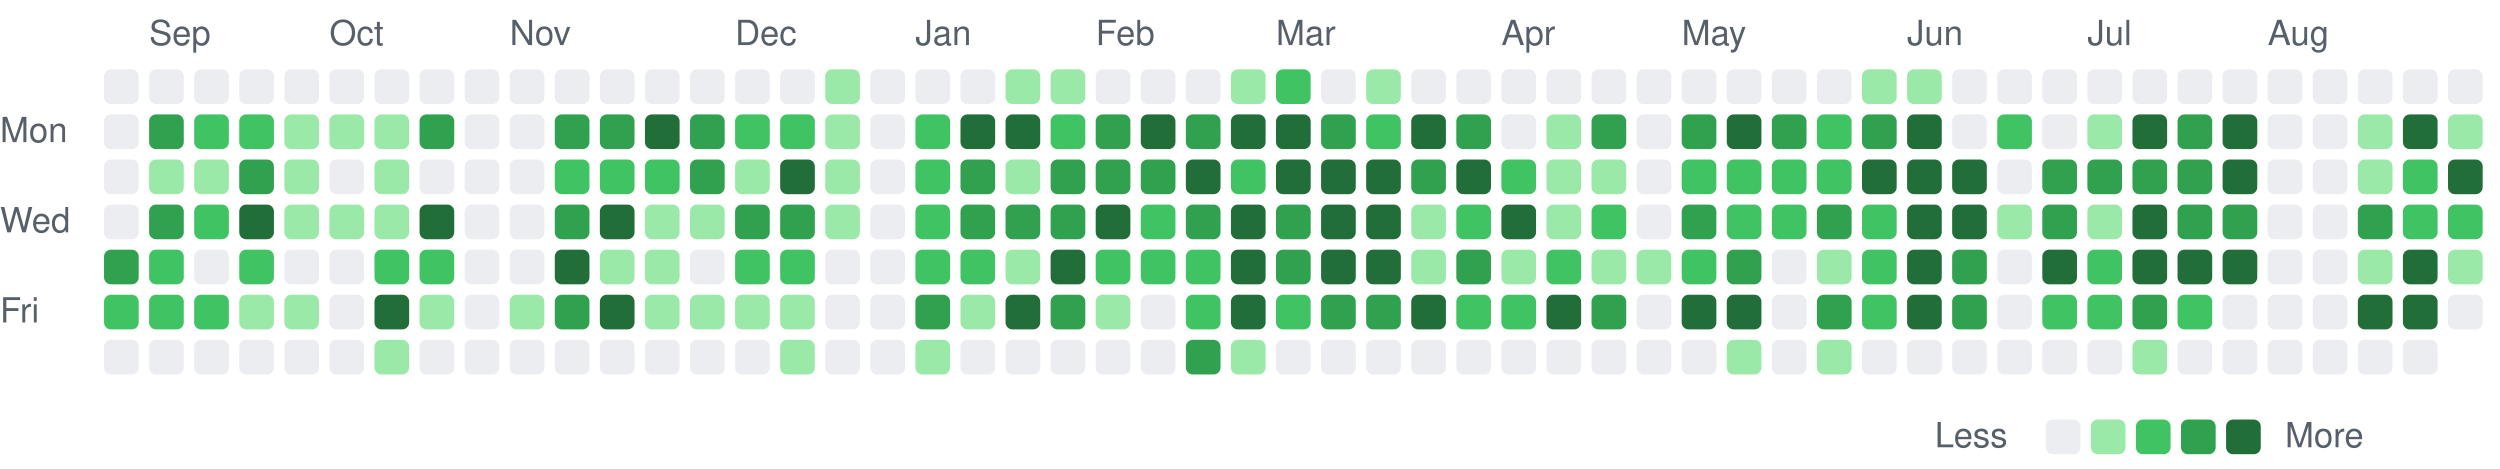
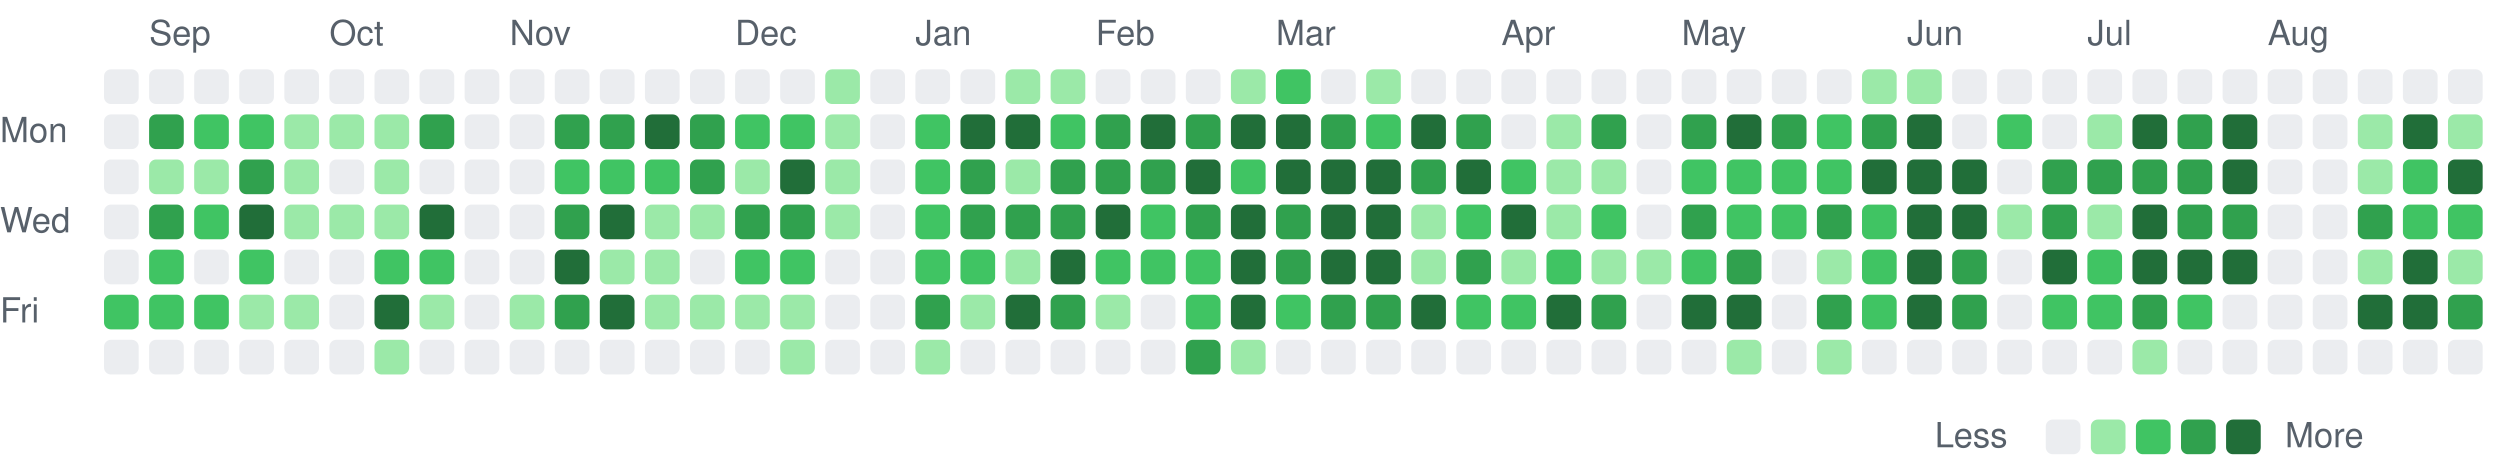
<svg xmlns="http://www.w3.org/2000/svg" viewBox="0 0 721 135" width="721" height="135" role="img" aria-label="Combined GitHub and GitLab contributions over the last year">
  <style>
text { font: 10px -apple-system, BlinkMacSystemFont, 'Segoe UI', Helvetica, Arial, sans-serif; fill: #57606a; }
.c0 { fill: #ebedf0; }
.c1 { fill: #9be9a8; }
.c2 { fill: #40c463; }
.c3 { fill: #30a14e; }
.c4 { fill: #216e39; }
@media (prefers-color-scheme: dark) {
text { fill: #acacac; }
.c0 { fill: #373737; }
.c1 { fill: #0e4429; }
.c2 { fill: #006d32; }
.c3 { fill: #26a641; }
.c4 { fill: #39d353; }
}
</style>
  <text x="43" y="13">Sep</text>
  <text x="95" y="13">Oct</text>
  <text x="147" y="13">Nov</text>
  <text x="212" y="13">Dec</text>
  <text x="264" y="13">Jan</text>
  <text x="316" y="13">Feb</text>
  <text x="368" y="13">Mar</text>
  <text x="433" y="13">Apr</text>
  <text x="485" y="13">May</text>
  <text x="550" y="13">Jun</text>
  <text x="602" y="13">Jul</text>
  <text x="654" y="13">Aug</text>
  <text x="0" y="41">Mon</text>
  <text x="0" y="67">Wed</text>
  <text x="0" y="93">Fri</text>
  <rect class="c0" x="30" y="20" width="10" height="10" rx="2" />
  <rect class="c0" x="30" y="33" width="10" height="10" rx="2" />
  <rect class="c0" x="30" y="46" width="10" height="10" rx="2" />
  <rect class="c0" x="30" y="59" width="10" height="10" rx="2" />
-   <rect class="c3" x="30" y="72" width="10" height="10" rx="2" />
+   <rect class="c0" x="30" y="72" width="10" height="10" rx="2" />
  <rect class="c2" x="30" y="85" width="10" height="10" rx="2" />
  <rect class="c0" x="30" y="98" width="10" height="10" rx="2" />
  <rect class="c0" x="43" y="20" width="10" height="10" rx="2" />
  <rect class="c3" x="43" y="33" width="10" height="10" rx="2" />
  <rect class="c1" x="43" y="46" width="10" height="10" rx="2" />
  <rect class="c3" x="43" y="59" width="10" height="10" rx="2" />
  <rect class="c2" x="43" y="72" width="10" height="10" rx="2" />
  <rect class="c2" x="43" y="85" width="10" height="10" rx="2" />
  <rect class="c0" x="43" y="98" width="10" height="10" rx="2" />
  <rect class="c0" x="56" y="20" width="10" height="10" rx="2" />
  <rect class="c2" x="56" y="33" width="10" height="10" rx="2" />
  <rect class="c1" x="56" y="46" width="10" height="10" rx="2" />
  <rect class="c2" x="56" y="59" width="10" height="10" rx="2" />
  <rect class="c0" x="56" y="72" width="10" height="10" rx="2" />
  <rect class="c2" x="56" y="85" width="10" height="10" rx="2" />
  <rect class="c0" x="56" y="98" width="10" height="10" rx="2" />
  <rect class="c0" x="69" y="20" width="10" height="10" rx="2" />
  <rect class="c2" x="69" y="33" width="10" height="10" rx="2" />
  <rect class="c3" x="69" y="46" width="10" height="10" rx="2" />
  <rect class="c4" x="69" y="59" width="10" height="10" rx="2" />
  <rect class="c2" x="69" y="72" width="10" height="10" rx="2" />
  <rect class="c1" x="69" y="85" width="10" height="10" rx="2" />
  <rect class="c0" x="69" y="98" width="10" height="10" rx="2" />
  <rect class="c0" x="82" y="20" width="10" height="10" rx="2" />
  <rect class="c1" x="82" y="33" width="10" height="10" rx="2" />
  <rect class="c1" x="82" y="46" width="10" height="10" rx="2" />
  <rect class="c1" x="82" y="59" width="10" height="10" rx="2" />
  <rect class="c0" x="82" y="72" width="10" height="10" rx="2" />
  <rect class="c1" x="82" y="85" width="10" height="10" rx="2" />
  <rect class="c0" x="82" y="98" width="10" height="10" rx="2" />
  <rect class="c0" x="95" y="20" width="10" height="10" rx="2" />
  <rect class="c1" x="95" y="33" width="10" height="10" rx="2" />
  <rect class="c0" x="95" y="46" width="10" height="10" rx="2" />
  <rect class="c1" x="95" y="59" width="10" height="10" rx="2" />
  <rect class="c0" x="95" y="72" width="10" height="10" rx="2" />
  <rect class="c0" x="95" y="85" width="10" height="10" rx="2" />
  <rect class="c0" x="95" y="98" width="10" height="10" rx="2" />
  <rect class="c0" x="108" y="20" width="10" height="10" rx="2" />
  <rect class="c1" x="108" y="33" width="10" height="10" rx="2" />
  <rect class="c1" x="108" y="46" width="10" height="10" rx="2" />
  <rect class="c1" x="108" y="59" width="10" height="10" rx="2" />
  <rect class="c2" x="108" y="72" width="10" height="10" rx="2" />
  <rect class="c4" x="108" y="85" width="10" height="10" rx="2" />
  <rect class="c1" x="108" y="98" width="10" height="10" rx="2" />
  <rect class="c0" x="121" y="20" width="10" height="10" rx="2" />
  <rect class="c3" x="121" y="33" width="10" height="10" rx="2" />
  <rect class="c0" x="121" y="46" width="10" height="10" rx="2" />
  <rect class="c4" x="121" y="59" width="10" height="10" rx="2" />
  <rect class="c2" x="121" y="72" width="10" height="10" rx="2" />
  <rect class="c1" x="121" y="85" width="10" height="10" rx="2" />
  <rect class="c0" x="121" y="98" width="10" height="10" rx="2" />
  <rect class="c0" x="134" y="20" width="10" height="10" rx="2" />
  <rect class="c0" x="134" y="33" width="10" height="10" rx="2" />
  <rect class="c0" x="134" y="46" width="10" height="10" rx="2" />
  <rect class="c0" x="134" y="59" width="10" height="10" rx="2" />
  <rect class="c0" x="134" y="72" width="10" height="10" rx="2" />
  <rect class="c0" x="134" y="85" width="10" height="10" rx="2" />
  <rect class="c0" x="134" y="98" width="10" height="10" rx="2" />
  <rect class="c0" x="147" y="20" width="10" height="10" rx="2" />
  <rect class="c0" x="147" y="33" width="10" height="10" rx="2" />
  <rect class="c0" x="147" y="46" width="10" height="10" rx="2" />
  <rect class="c0" x="147" y="59" width="10" height="10" rx="2" />
  <rect class="c0" x="147" y="72" width="10" height="10" rx="2" />
  <rect class="c1" x="147" y="85" width="10" height="10" rx="2" />
  <rect class="c0" x="147" y="98" width="10" height="10" rx="2" />
  <rect class="c0" x="160" y="20" width="10" height="10" rx="2" />
  <rect class="c3" x="160" y="33" width="10" height="10" rx="2" />
  <rect class="c2" x="160" y="46" width="10" height="10" rx="2" />
  <rect class="c3" x="160" y="59" width="10" height="10" rx="2" />
  <rect class="c4" x="160" y="72" width="10" height="10" rx="2" />
  <rect class="c3" x="160" y="85" width="10" height="10" rx="2" />
  <rect class="c0" x="160" y="98" width="10" height="10" rx="2" />
  <rect class="c0" x="173" y="20" width="10" height="10" rx="2" />
  <rect class="c3" x="173" y="33" width="10" height="10" rx="2" />
  <rect class="c2" x="173" y="46" width="10" height="10" rx="2" />
  <rect class="c4" x="173" y="59" width="10" height="10" rx="2" />
  <rect class="c1" x="173" y="72" width="10" height="10" rx="2" />
  <rect class="c4" x="173" y="85" width="10" height="10" rx="2" />
  <rect class="c0" x="173" y="98" width="10" height="10" rx="2" />
  <rect class="c0" x="186" y="20" width="10" height="10" rx="2" />
  <rect class="c4" x="186" y="33" width="10" height="10" rx="2" />
  <rect class="c2" x="186" y="46" width="10" height="10" rx="2" />
  <rect class="c1" x="186" y="59" width="10" height="10" rx="2" />
  <rect class="c1" x="186" y="72" width="10" height="10" rx="2" />
  <rect class="c1" x="186" y="85" width="10" height="10" rx="2" />
  <rect class="c0" x="186" y="98" width="10" height="10" rx="2" />
  <rect class="c0" x="199" y="20" width="10" height="10" rx="2" />
  <rect class="c3" x="199" y="33" width="10" height="10" rx="2" />
  <rect class="c3" x="199" y="46" width="10" height="10" rx="2" />
  <rect class="c1" x="199" y="59" width="10" height="10" rx="2" />
  <rect class="c0" x="199" y="72" width="10" height="10" rx="2" />
  <rect class="c1" x="199" y="85" width="10" height="10" rx="2" />
  <rect class="c0" x="199" y="98" width="10" height="10" rx="2" />
  <rect class="c0" x="212" y="20" width="10" height="10" rx="2" />
  <rect class="c2" x="212" y="33" width="10" height="10" rx="2" />
  <rect class="c1" x="212" y="46" width="10" height="10" rx="2" />
  <rect class="c3" x="212" y="59" width="10" height="10" rx="2" />
  <rect class="c2" x="212" y="72" width="10" height="10" rx="2" />
  <rect class="c1" x="212" y="85" width="10" height="10" rx="2" />
  <rect class="c0" x="212" y="98" width="10" height="10" rx="2" />
  <rect class="c0" x="225" y="20" width="10" height="10" rx="2" />
  <rect class="c2" x="225" y="33" width="10" height="10" rx="2" />
  <rect class="c4" x="225" y="46" width="10" height="10" rx="2" />
  <rect class="c3" x="225" y="59" width="10" height="10" rx="2" />
  <rect class="c2" x="225" y="72" width="10" height="10" rx="2" />
  <rect class="c1" x="225" y="85" width="10" height="10" rx="2" />
  <rect class="c1" x="225" y="98" width="10" height="10" rx="2" />
  <rect class="c1" x="238" y="20" width="10" height="10" rx="2" />
  <rect class="c1" x="238" y="33" width="10" height="10" rx="2" />
  <rect class="c1" x="238" y="46" width="10" height="10" rx="2" />
  <rect class="c1" x="238" y="59" width="10" height="10" rx="2" />
  <rect class="c0" x="238" y="72" width="10" height="10" rx="2" />
  <rect class="c0" x="238" y="85" width="10" height="10" rx="2" />
  <rect class="c0" x="238" y="98" width="10" height="10" rx="2" />
  <rect class="c0" x="251" y="20" width="10" height="10" rx="2" />
  <rect class="c0" x="251" y="33" width="10" height="10" rx="2" />
  <rect class="c0" x="251" y="46" width="10" height="10" rx="2" />
  <rect class="c0" x="251" y="59" width="10" height="10" rx="2" />
  <rect class="c0" x="251" y="72" width="10" height="10" rx="2" />
  <rect class="c0" x="251" y="85" width="10" height="10" rx="2" />
  <rect class="c0" x="251" y="98" width="10" height="10" rx="2" />
  <rect class="c0" x="264" y="20" width="10" height="10" rx="2" />
  <rect class="c2" x="264" y="33" width="10" height="10" rx="2" />
  <rect class="c2" x="264" y="46" width="10" height="10" rx="2" />
  <rect class="c2" x="264" y="59" width="10" height="10" rx="2" />
  <rect class="c2" x="264" y="72" width="10" height="10" rx="2" />
  <rect class="c3" x="264" y="85" width="10" height="10" rx="2" />
  <rect class="c1" x="264" y="98" width="10" height="10" rx="2" />
  <rect class="c0" x="277" y="20" width="10" height="10" rx="2" />
  <rect class="c4" x="277" y="33" width="10" height="10" rx="2" />
  <rect class="c3" x="277" y="46" width="10" height="10" rx="2" />
  <rect class="c3" x="277" y="59" width="10" height="10" rx="2" />
  <rect class="c2" x="277" y="72" width="10" height="10" rx="2" />
  <rect class="c1" x="277" y="85" width="10" height="10" rx="2" />
  <rect class="c0" x="277" y="98" width="10" height="10" rx="2" />
  <rect class="c1" x="290" y="20" width="10" height="10" rx="2" />
  <rect class="c4" x="290" y="33" width="10" height="10" rx="2" />
  <rect class="c1" x="290" y="46" width="10" height="10" rx="2" />
  <rect class="c3" x="290" y="59" width="10" height="10" rx="2" />
  <rect class="c1" x="290" y="72" width="10" height="10" rx="2" />
  <rect class="c4" x="290" y="85" width="10" height="10" rx="2" />
  <rect class="c0" x="290" y="98" width="10" height="10" rx="2" />
  <rect class="c1" x="303" y="20" width="10" height="10" rx="2" />
  <rect class="c2" x="303" y="33" width="10" height="10" rx="2" />
  <rect class="c3" x="303" y="46" width="10" height="10" rx="2" />
  <rect class="c3" x="303" y="59" width="10" height="10" rx="2" />
  <rect class="c4" x="303" y="72" width="10" height="10" rx="2" />
  <rect class="c3" x="303" y="85" width="10" height="10" rx="2" />
  <rect class="c0" x="303" y="98" width="10" height="10" rx="2" />
  <rect class="c0" x="316" y="20" width="10" height="10" rx="2" />
  <rect class="c3" x="316" y="33" width="10" height="10" rx="2" />
  <rect class="c3" x="316" y="46" width="10" height="10" rx="2" />
  <rect class="c4" x="316" y="59" width="10" height="10" rx="2" />
  <rect class="c2" x="316" y="72" width="10" height="10" rx="2" />
  <rect class="c1" x="316" y="85" width="10" height="10" rx="2" />
  <rect class="c0" x="316" y="98" width="10" height="10" rx="2" />
  <rect class="c0" x="329" y="20" width="10" height="10" rx="2" />
  <rect class="c4" x="329" y="33" width="10" height="10" rx="2" />
  <rect class="c3" x="329" y="46" width="10" height="10" rx="2" />
  <rect class="c2" x="329" y="59" width="10" height="10" rx="2" />
  <rect class="c2" x="329" y="72" width="10" height="10" rx="2" />
  <rect class="c0" x="329" y="85" width="10" height="10" rx="2" />
  <rect class="c0" x="329" y="98" width="10" height="10" rx="2" />
  <rect class="c0" x="342" y="20" width="10" height="10" rx="2" />
  <rect class="c3" x="342" y="33" width="10" height="10" rx="2" />
  <rect class="c4" x="342" y="46" width="10" height="10" rx="2" />
  <rect class="c3" x="342" y="59" width="10" height="10" rx="2" />
  <rect class="c2" x="342" y="72" width="10" height="10" rx="2" />
  <rect class="c2" x="342" y="85" width="10" height="10" rx="2" />
  <rect class="c3" x="342" y="98" width="10" height="10" rx="2" />
  <rect class="c1" x="355" y="20" width="10" height="10" rx="2" />
  <rect class="c4" x="355" y="33" width="10" height="10" rx="2" />
  <rect class="c2" x="355" y="46" width="10" height="10" rx="2" />
  <rect class="c4" x="355" y="59" width="10" height="10" rx="2" />
  <rect class="c4" x="355" y="72" width="10" height="10" rx="2" />
  <rect class="c4" x="355" y="85" width="10" height="10" rx="2" />
  <rect class="c1" x="355" y="98" width="10" height="10" rx="2" />
  <rect class="c2" x="368" y="20" width="10" height="10" rx="2" />
  <rect class="c4" x="368" y="33" width="10" height="10" rx="2" />
  <rect class="c4" x="368" y="46" width="10" height="10" rx="2" />
  <rect class="c3" x="368" y="59" width="10" height="10" rx="2" />
  <rect class="c3" x="368" y="72" width="10" height="10" rx="2" />
  <rect class="c2" x="368" y="85" width="10" height="10" rx="2" />
  <rect class="c0" x="368" y="98" width="10" height="10" rx="2" />
  <rect class="c0" x="381" y="20" width="10" height="10" rx="2" />
  <rect class="c3" x="381" y="33" width="10" height="10" rx="2" />
  <rect class="c4" x="381" y="46" width="10" height="10" rx="2" />
  <rect class="c4" x="381" y="59" width="10" height="10" rx="2" />
  <rect class="c4" x="381" y="72" width="10" height="10" rx="2" />
  <rect class="c3" x="381" y="85" width="10" height="10" rx="2" />
  <rect class="c0" x="381" y="98" width="10" height="10" rx="2" />
  <rect class="c1" x="394" y="20" width="10" height="10" rx="2" />
  <rect class="c2" x="394" y="33" width="10" height="10" rx="2" />
  <rect class="c4" x="394" y="46" width="10" height="10" rx="2" />
  <rect class="c4" x="394" y="59" width="10" height="10" rx="2" />
  <rect class="c4" x="394" y="72" width="10" height="10" rx="2" />
  <rect class="c3" x="394" y="85" width="10" height="10" rx="2" />
  <rect class="c0" x="394" y="98" width="10" height="10" rx="2" />
  <rect class="c0" x="407" y="20" width="10" height="10" rx="2" />
  <rect class="c4" x="407" y="33" width="10" height="10" rx="2" />
  <rect class="c3" x="407" y="46" width="10" height="10" rx="2" />
  <rect class="c1" x="407" y="59" width="10" height="10" rx="2" />
  <rect class="c1" x="407" y="72" width="10" height="10" rx="2" />
  <rect class="c4" x="407" y="85" width="10" height="10" rx="2" />
  <rect class="c0" x="407" y="98" width="10" height="10" rx="2" />
  <rect class="c0" x="420" y="20" width="10" height="10" rx="2" />
  <rect class="c3" x="420" y="33" width="10" height="10" rx="2" />
  <rect class="c4" x="420" y="46" width="10" height="10" rx="2" />
  <rect class="c2" x="420" y="59" width="10" height="10" rx="2" />
  <rect class="c3" x="420" y="72" width="10" height="10" rx="2" />
  <rect class="c2" x="420" y="85" width="10" height="10" rx="2" />
  <rect class="c0" x="420" y="98" width="10" height="10" rx="2" />
  <rect class="c0" x="433" y="20" width="10" height="10" rx="2" />
  <rect class="c0" x="433" y="33" width="10" height="10" rx="2" />
  <rect class="c2" x="433" y="46" width="10" height="10" rx="2" />
  <rect class="c4" x="433" y="59" width="10" height="10" rx="2" />
  <rect class="c1" x="433" y="72" width="10" height="10" rx="2" />
  <rect class="c2" x="433" y="85" width="10" height="10" rx="2" />
  <rect class="c0" x="433" y="98" width="10" height="10" rx="2" />
  <rect class="c0" x="446" y="20" width="10" height="10" rx="2" />
  <rect class="c1" x="446" y="33" width="10" height="10" rx="2" />
  <rect class="c1" x="446" y="46" width="10" height="10" rx="2" />
  <rect class="c1" x="446" y="59" width="10" height="10" rx="2" />
  <rect class="c2" x="446" y="72" width="10" height="10" rx="2" />
  <rect class="c4" x="446" y="85" width="10" height="10" rx="2" />
  <rect class="c0" x="446" y="98" width="10" height="10" rx="2" />
  <rect class="c0" x="459" y="20" width="10" height="10" rx="2" />
  <rect class="c3" x="459" y="33" width="10" height="10" rx="2" />
  <rect class="c1" x="459" y="46" width="10" height="10" rx="2" />
  <rect class="c2" x="459" y="59" width="10" height="10" rx="2" />
  <rect class="c1" x="459" y="72" width="10" height="10" rx="2" />
  <rect class="c3" x="459" y="85" width="10" height="10" rx="2" />
  <rect class="c0" x="459" y="98" width="10" height="10" rx="2" />
  <rect class="c0" x="472" y="20" width="10" height="10" rx="2" />
  <rect class="c0" x="472" y="33" width="10" height="10" rx="2" />
  <rect class="c0" x="472" y="46" width="10" height="10" rx="2" />
  <rect class="c0" x="472" y="59" width="10" height="10" rx="2" />
  <rect class="c1" x="472" y="72" width="10" height="10" rx="2" />
  <rect class="c0" x="472" y="85" width="10" height="10" rx="2" />
  <rect class="c0" x="472" y="98" width="10" height="10" rx="2" />
  <rect class="c0" x="485" y="20" width="10" height="10" rx="2" />
  <rect class="c3" x="485" y="33" width="10" height="10" rx="2" />
  <rect class="c2" x="485" y="46" width="10" height="10" rx="2" />
  <rect class="c3" x="485" y="59" width="10" height="10" rx="2" />
  <rect class="c2" x="485" y="72" width="10" height="10" rx="2" />
  <rect class="c4" x="485" y="85" width="10" height="10" rx="2" />
  <rect class="c0" x="485" y="98" width="10" height="10" rx="2" />
  <rect class="c0" x="498" y="20" width="10" height="10" rx="2" />
  <rect class="c4" x="498" y="33" width="10" height="10" rx="2" />
  <rect class="c2" x="498" y="46" width="10" height="10" rx="2" />
  <rect class="c2" x="498" y="59" width="10" height="10" rx="2" />
  <rect class="c3" x="498" y="72" width="10" height="10" rx="2" />
  <rect class="c4" x="498" y="85" width="10" height="10" rx="2" />
  <rect class="c1" x="498" y="98" width="10" height="10" rx="2" />
  <rect class="c0" x="511" y="20" width="10" height="10" rx="2" />
  <rect class="c3" x="511" y="33" width="10" height="10" rx="2" />
  <rect class="c2" x="511" y="46" width="10" height="10" rx="2" />
  <rect class="c2" x="511" y="59" width="10" height="10" rx="2" />
  <rect class="c0" x="511" y="72" width="10" height="10" rx="2" />
  <rect class="c0" x="511" y="85" width="10" height="10" rx="2" />
  <rect class="c0" x="511" y="98" width="10" height="10" rx="2" />
  <rect class="c0" x="524" y="20" width="10" height="10" rx="2" />
  <rect class="c2" x="524" y="33" width="10" height="10" rx="2" />
  <rect class="c2" x="524" y="46" width="10" height="10" rx="2" />
  <rect class="c3" x="524" y="59" width="10" height="10" rx="2" />
  <rect class="c1" x="524" y="72" width="10" height="10" rx="2" />
  <rect class="c3" x="524" y="85" width="10" height="10" rx="2" />
  <rect class="c1" x="524" y="98" width="10" height="10" rx="2" />
  <rect class="c1" x="537" y="20" width="10" height="10" rx="2" />
  <rect class="c3" x="537" y="33" width="10" height="10" rx="2" />
  <rect class="c4" x="537" y="46" width="10" height="10" rx="2" />
  <rect class="c2" x="537" y="59" width="10" height="10" rx="2" />
  <rect class="c2" x="537" y="72" width="10" height="10" rx="2" />
  <rect class="c2" x="537" y="85" width="10" height="10" rx="2" />
  <rect class="c0" x="537" y="98" width="10" height="10" rx="2" />
  <rect class="c1" x="550" y="20" width="10" height="10" rx="2" />
  <rect class="c4" x="550" y="33" width="10" height="10" rx="2" />
  <rect class="c4" x="550" y="46" width="10" height="10" rx="2" />
  <rect class="c4" x="550" y="59" width="10" height="10" rx="2" />
  <rect class="c4" x="550" y="72" width="10" height="10" rx="2" />
  <rect class="c4" x="550" y="85" width="10" height="10" rx="2" />
  <rect class="c0" x="550" y="98" width="10" height="10" rx="2" />
  <rect class="c0" x="563" y="20" width="10" height="10" rx="2" />
  <rect class="c0" x="563" y="33" width="10" height="10" rx="2" />
  <rect class="c4" x="563" y="46" width="10" height="10" rx="2" />
  <rect class="c4" x="563" y="59" width="10" height="10" rx="2" />
  <rect class="c3" x="563" y="72" width="10" height="10" rx="2" />
  <rect class="c3" x="563" y="85" width="10" height="10" rx="2" />
  <rect class="c0" x="563" y="98" width="10" height="10" rx="2" />
  <rect class="c0" x="576" y="20" width="10" height="10" rx="2" />
  <rect class="c2" x="576" y="33" width="10" height="10" rx="2" />
  <rect class="c0" x="576" y="46" width="10" height="10" rx="2" />
  <rect class="c1" x="576" y="59" width="10" height="10" rx="2" />
  <rect class="c0" x="576" y="72" width="10" height="10" rx="2" />
  <rect class="c0" x="576" y="85" width="10" height="10" rx="2" />
  <rect class="c0" x="576" y="98" width="10" height="10" rx="2" />
  <rect class="c0" x="589" y="20" width="10" height="10" rx="2" />
  <rect class="c0" x="589" y="33" width="10" height="10" rx="2" />
  <rect class="c3" x="589" y="46" width="10" height="10" rx="2" />
  <rect class="c3" x="589" y="59" width="10" height="10" rx="2" />
  <rect class="c4" x="589" y="72" width="10" height="10" rx="2" />
  <rect class="c2" x="589" y="85" width="10" height="10" rx="2" />
  <rect class="c0" x="589" y="98" width="10" height="10" rx="2" />
  <rect class="c0" x="602" y="20" width="10" height="10" rx="2" />
  <rect class="c1" x="602" y="33" width="10" height="10" rx="2" />
  <rect class="c3" x="602" y="46" width="10" height="10" rx="2" />
  <rect class="c1" x="602" y="59" width="10" height="10" rx="2" />
  <rect class="c2" x="602" y="72" width="10" height="10" rx="2" />
  <rect class="c2" x="602" y="85" width="10" height="10" rx="2" />
  <rect class="c0" x="602" y="98" width="10" height="10" rx="2" />
  <rect class="c0" x="615" y="20" width="10" height="10" rx="2" />
  <rect class="c4" x="615" y="33" width="10" height="10" rx="2" />
  <rect class="c3" x="615" y="46" width="10" height="10" rx="2" />
  <rect class="c4" x="615" y="59" width="10" height="10" rx="2" />
  <rect class="c4" x="615" y="72" width="10" height="10" rx="2" />
  <rect class="c3" x="615" y="85" width="10" height="10" rx="2" />
  <rect class="c1" x="615" y="98" width="10" height="10" rx="2" />
  <rect class="c0" x="628" y="20" width="10" height="10" rx="2" />
  <rect class="c3" x="628" y="33" width="10" height="10" rx="2" />
  <rect class="c3" x="628" y="46" width="10" height="10" rx="2" />
  <rect class="c3" x="628" y="59" width="10" height="10" rx="2" />
  <rect class="c4" x="628" y="72" width="10" height="10" rx="2" />
  <rect class="c2" x="628" y="85" width="10" height="10" rx="2" />
  <rect class="c0" x="628" y="98" width="10" height="10" rx="2" />
  <rect class="c0" x="641" y="20" width="10" height="10" rx="2" />
  <rect class="c4" x="641" y="33" width="10" height="10" rx="2" />
  <rect class="c4" x="641" y="46" width="10" height="10" rx="2" />
  <rect class="c3" x="641" y="59" width="10" height="10" rx="2" />
  <rect class="c4" x="641" y="72" width="10" height="10" rx="2" />
  <rect class="c0" x="641" y="85" width="10" height="10" rx="2" />
  <rect class="c0" x="641" y="98" width="10" height="10" rx="2" />
  <rect class="c0" x="654" y="20" width="10" height="10" rx="2" />
  <rect class="c0" x="654" y="33" width="10" height="10" rx="2" />
  <rect class="c0" x="654" y="46" width="10" height="10" rx="2" />
  <rect class="c0" x="654" y="59" width="10" height="10" rx="2" />
  <rect class="c0" x="654" y="72" width="10" height="10" rx="2" />
  <rect class="c0" x="654" y="85" width="10" height="10" rx="2" />
  <rect class="c0" x="654" y="98" width="10" height="10" rx="2" />
  <rect class="c0" x="667" y="20" width="10" height="10" rx="2" />
  <rect class="c0" x="667" y="33" width="10" height="10" rx="2" />
  <rect class="c0" x="667" y="46" width="10" height="10" rx="2" />
  <rect class="c0" x="667" y="59" width="10" height="10" rx="2" />
  <rect class="c0" x="667" y="72" width="10" height="10" rx="2" />
  <rect class="c0" x="667" y="85" width="10" height="10" rx="2" />
  <rect class="c0" x="667" y="98" width="10" height="10" rx="2" />
  <rect class="c0" x="680" y="20" width="10" height="10" rx="2" />
  <rect class="c1" x="680" y="33" width="10" height="10" rx="2" />
  <rect class="c1" x="680" y="46" width="10" height="10" rx="2" />
  <rect class="c3" x="680" y="59" width="10" height="10" rx="2" />
  <rect class="c1" x="680" y="72" width="10" height="10" rx="2" />
  <rect class="c4" x="680" y="85" width="10" height="10" rx="2" />
  <rect class="c0" x="680" y="98" width="10" height="10" rx="2" />
  <rect class="c0" x="693" y="20" width="10" height="10" rx="2" />
  <rect class="c4" x="693" y="33" width="10" height="10" rx="2" />
  <rect class="c2" x="693" y="46" width="10" height="10" rx="2" />
  <rect class="c2" x="693" y="59" width="10" height="10" rx="2" />
  <rect class="c4" x="693" y="72" width="10" height="10" rx="2" />
  <rect class="c4" x="693" y="85" width="10" height="10" rx="2" />
  <rect class="c0" x="693" y="98" width="10" height="10" rx="2" />
  <rect class="c0" x="706" y="20" width="10" height="10" rx="2" />
  <rect class="c1" x="706" y="33" width="10" height="10" rx="2" />
  <rect class="c4" x="706" y="46" width="10" height="10" rx="2" />
  <rect class="c2" x="706" y="59" width="10" height="10" rx="2" />
  <rect class="c1" x="706" y="72" width="10" height="10" rx="2" />
-   <rect class="c0" x="706" y="85" width="10" height="10" rx="2" />
+   <rect class="c3" x="706" y="85" width="10" height="10" rx="2" />
+   <rect class="c0" x="706" y="98" width="10" height="10" rx="2" />
  <text x="558" y="129">Less</text>
  <rect class="c0" x="590" y="121" width="10" height="10" rx="2" />
  <rect class="c1" x="603" y="121" width="10" height="10" rx="2" />
  <rect class="c2" x="616" y="121" width="10" height="10" rx="2" />
  <rect class="c3" x="629" y="121" width="10" height="10" rx="2" />
  <rect class="c4" x="642" y="121" width="10" height="10" rx="2" />
  <text x="659" y="129">More</text>
</svg>
